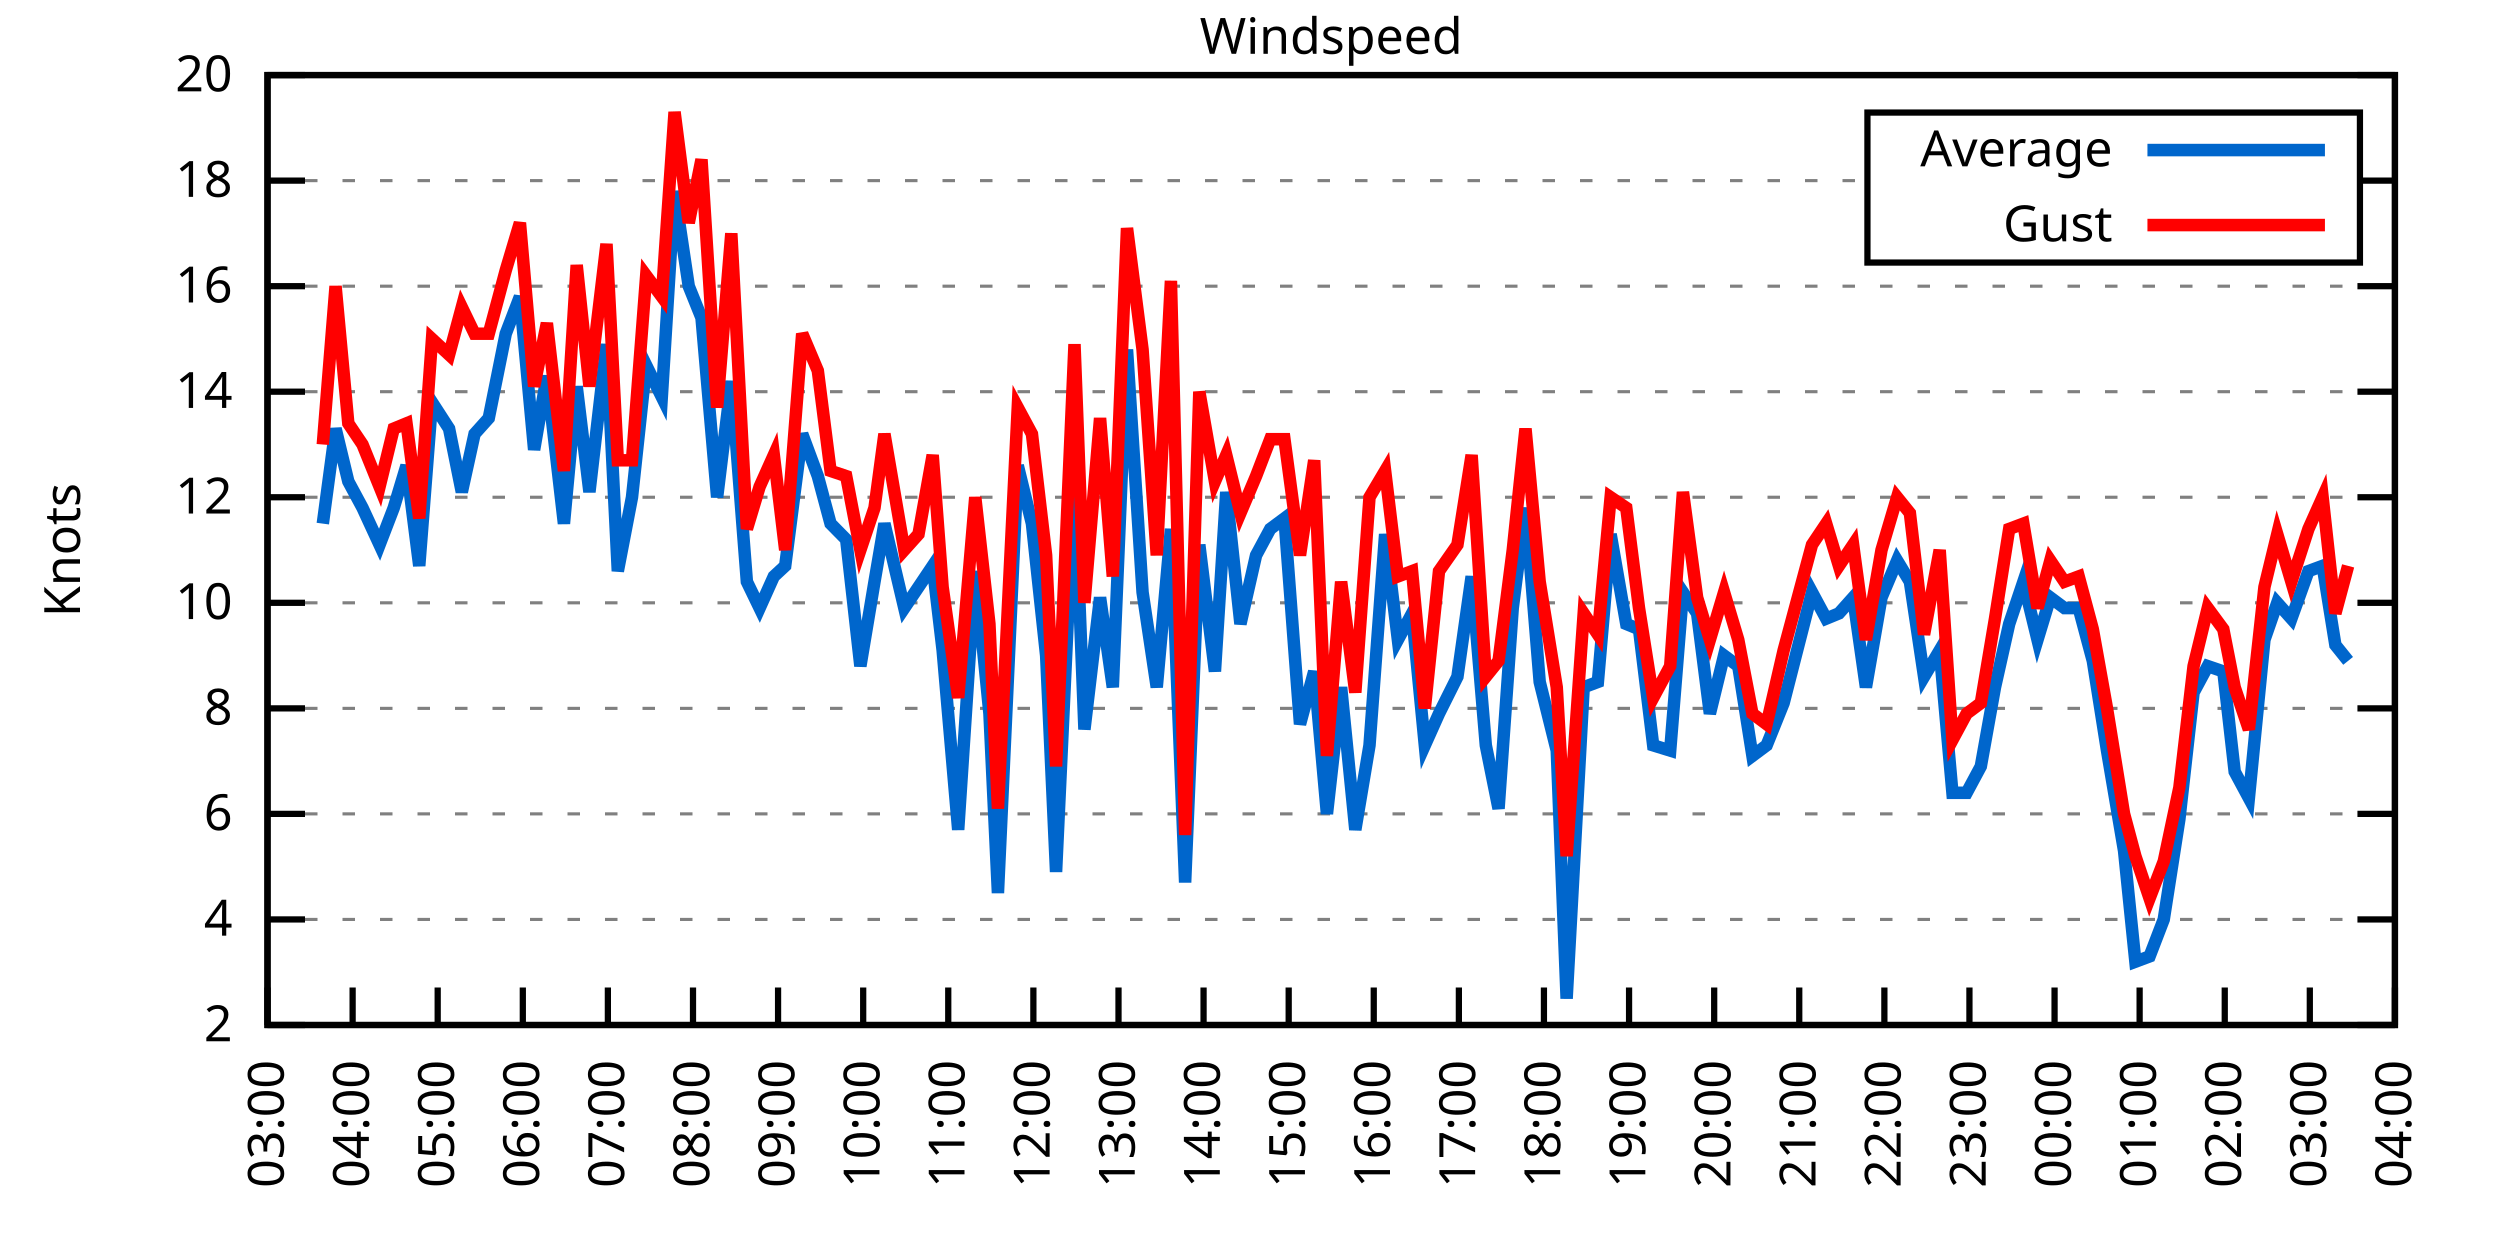
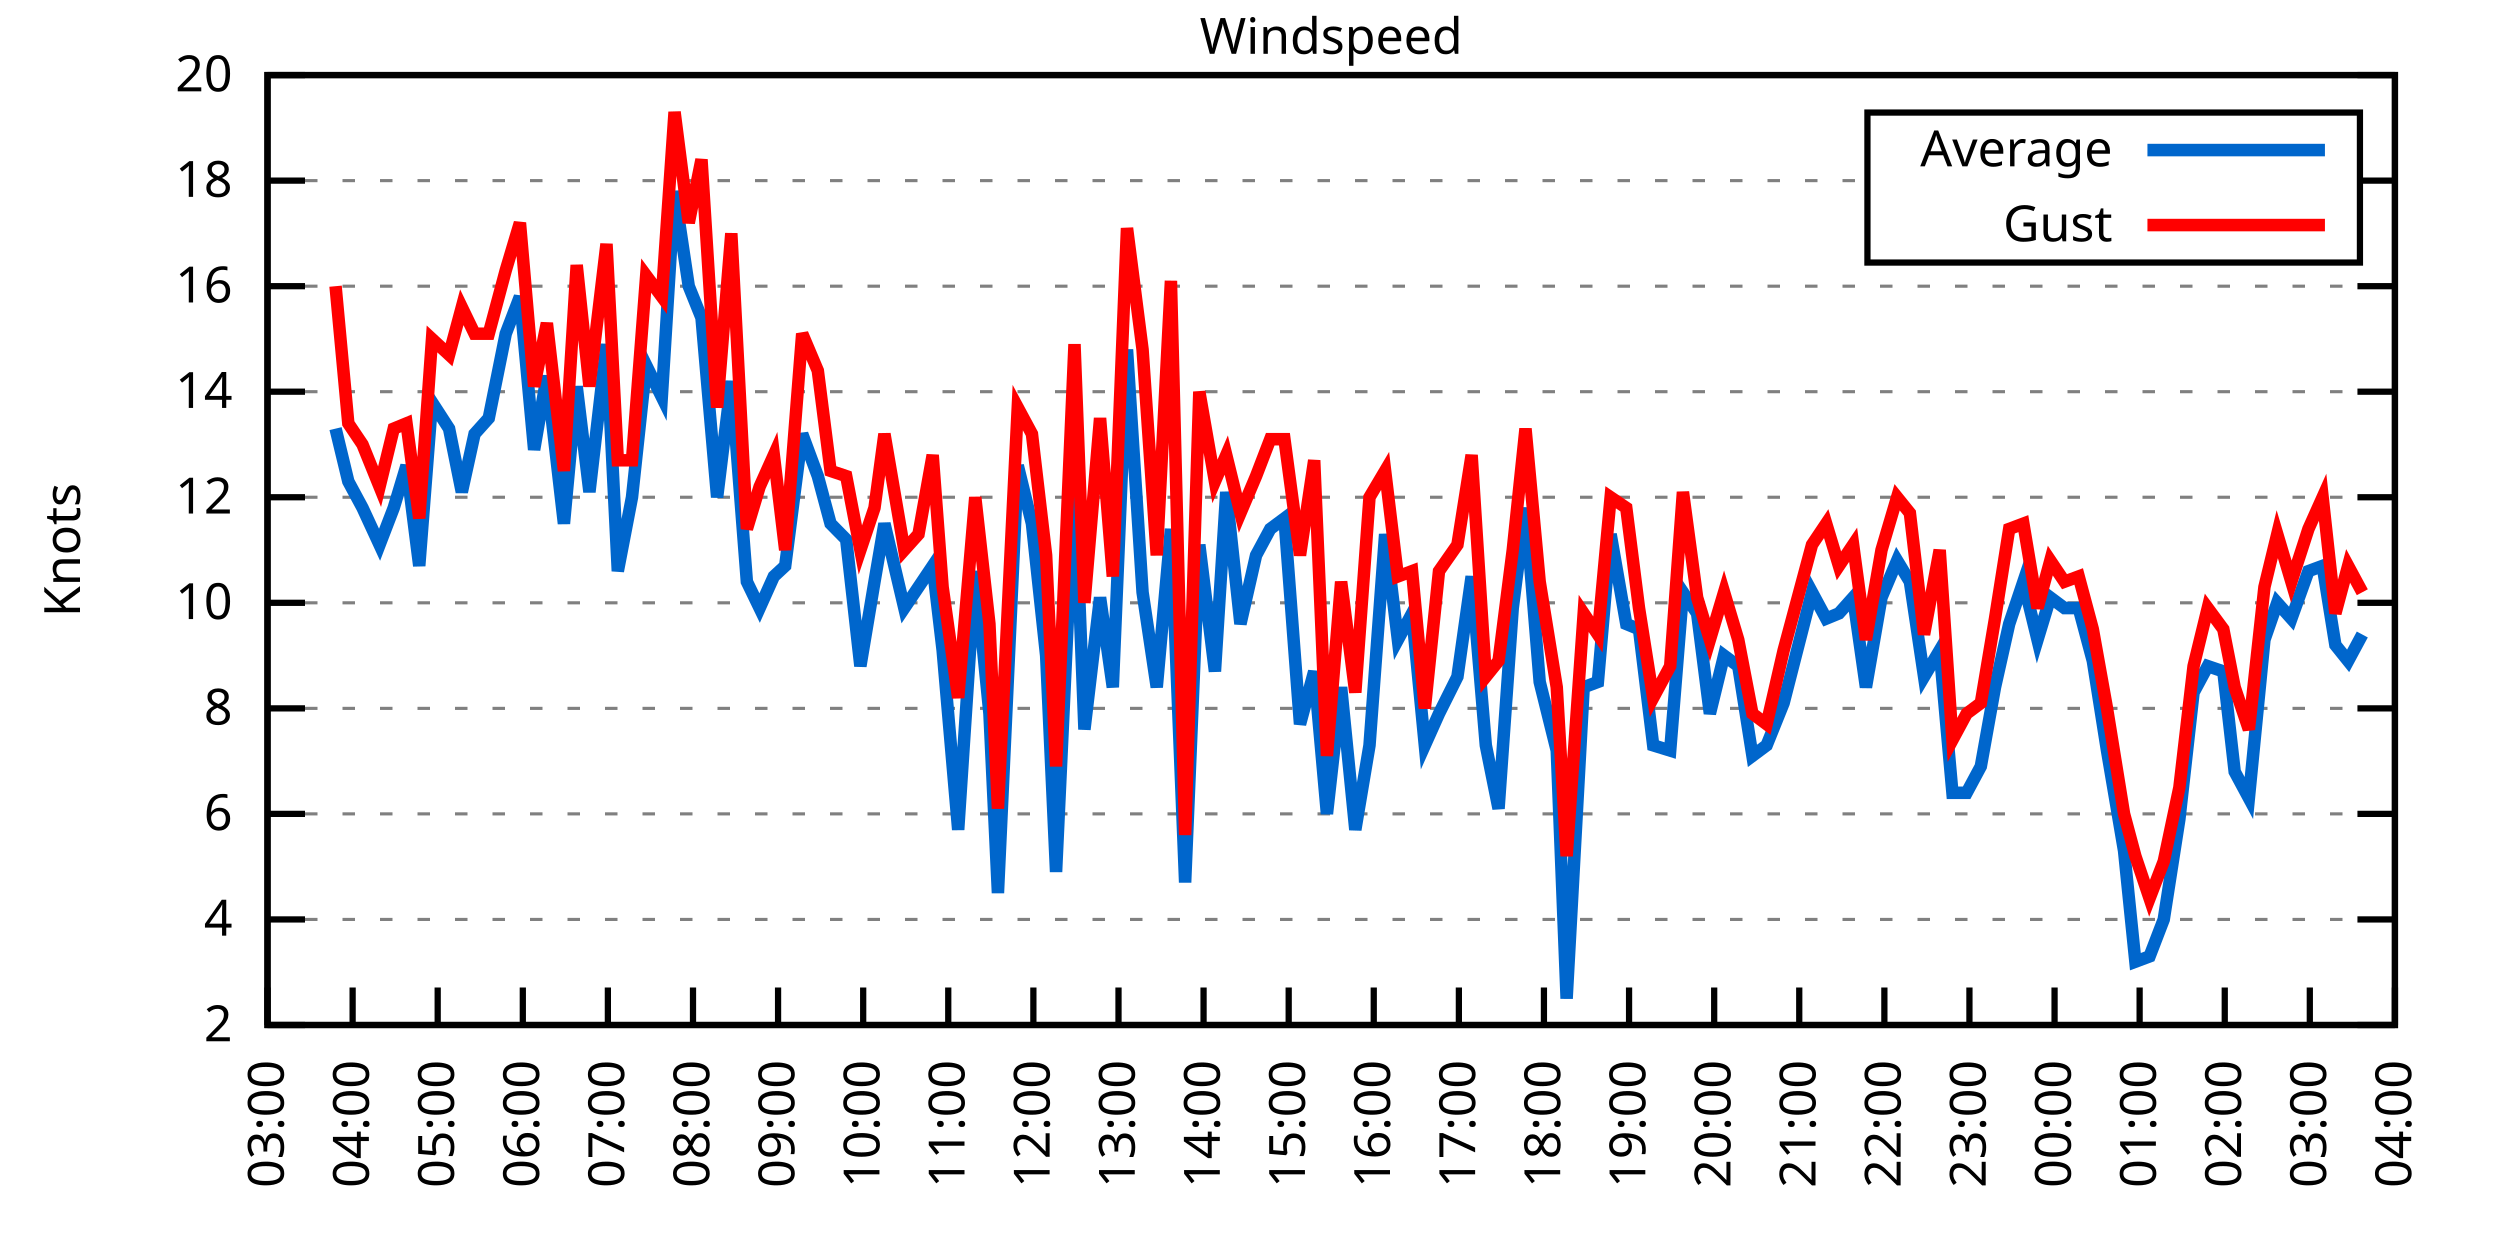
<svg xmlns="http://www.w3.org/2000/svg" xmlns:xlink="http://www.w3.org/1999/xlink" width="400" height="200" viewBox="0 0 400 200">
  <g id="gnuplot_canvas">
    <rect x="0" y="0" width="400" height="200" fill="none" />
    <defs>
      <circle id="gpDot" r="0.5" stroke-width="0.5" stroke="currentColor" />
      <path id="gpPt0" stroke-width="0.333" stroke="currentColor" d="M-1,0 h2 M0,-1 v2" />
      <path id="gpPt1" stroke-width="0.333" stroke="currentColor" d="M-1,-1 L1,1 M1,-1 L-1,1" />
      <path id="gpPt2" stroke-width="0.333" stroke="currentColor" d="M-1,0 L1,0 M0,-1 L0,1 M-1,-1 L1,1 M-1,1 L1,-1" />
      <rect id="gpPt3" stroke-width="0.333" stroke="currentColor" x="-1" y="-1" width="2" height="2" />
      <rect id="gpPt4" stroke-width="0.333" stroke="currentColor" fill="currentColor" x="-1" y="-1" width="2" height="2" />
      <circle id="gpPt5" stroke-width="0.333" stroke="currentColor" cx="0" cy="0" r="1" />
      <use xlink:href="#gpPt5" id="gpPt6" fill="currentColor" stroke="none" />
      <path id="gpPt7" stroke-width="0.333" stroke="currentColor" d="M0,-1.33 L-1.33,0.67 L1.33,0.67 z" />
      <use xlink:href="#gpPt7" id="gpPt8" fill="currentColor" stroke="none" />
      <use xlink:href="#gpPt7" id="gpPt9" stroke="currentColor" transform="rotate(180)" />
      <use xlink:href="#gpPt9" id="gpPt10" fill="currentColor" stroke="none" />
      <use xlink:href="#gpPt3" id="gpPt11" stroke="currentColor" transform="rotate(45)" />
      <use xlink:href="#gpPt11" id="gpPt12" fill="currentColor" stroke="none" />
      <path id="gpPt13" stroke-width="0.333" stroke="currentColor" d="M0,1.330 L1.265,0.411 L0.782,-1.067 L-0.782,-1.076 L-1.265,0.411 z" />
      <use xlink:href="#gpPt13" id="gpPt14" fill="currentColor" stroke="none" />
      <filter id="textbox" filterUnits="objectBoundingBox" x="0" y="0" height="1" width="1">
        <feFlood flood-color="white" flood-opacity="1" result="bgnd" />
        <feComposite in="SourceGraphic" in2="bgnd" operator="atop" />
      </filter>
      <filter id="greybox" filterUnits="objectBoundingBox" x="0" y="0" height="1" width="1">
        <feFlood flood-color="lightgrey" flood-opacity="1" result="grey" />
        <feComposite in="SourceGraphic" in2="grey" operator="atop" />
      </filter>
    </defs>
    <g fill="none" color="white" stroke="currentColor" stroke-width="1.00" stroke-linecap="butt" stroke-linejoin="miter">
</g>
    <g fill="none" color="black" stroke="currentColor" stroke-width="1.00" stroke-linecap="butt" stroke-linejoin="miter">
      <g stroke="none" shape-rendering="crispEdges">
        <polygon fill="rgb(255, 255, 255)" points="42.80,164.00 383.18,164.00 383.18,12.02 42.80,12.02 " />
      </g>
    </g>
    <g fill="none" color="black" stroke="currentColor" stroke-width="1.00" stroke-linecap="butt" stroke-linejoin="miter">
</g>
    <g fill="none" color="black" stroke="black" stroke-width="0.50" stroke-linecap="butt" stroke-linejoin="miter">
</g>
    <g fill="none" color="gray" stroke="currentColor" stroke-width="0.50" stroke-linecap="butt" stroke-linejoin="miter">
      <path stroke="gray" stroke-dasharray="2,4" class="gridline" d="M42.80,164.00 L383.19,164.00  " />
    </g>
    <g fill="none" color="gray" stroke="gray" stroke-width="1.00" stroke-linecap="butt" stroke-linejoin="miter">
</g>
    <g fill="none" color="black" stroke="currentColor" stroke-width="1.00" stroke-linecap="butt" stroke-linejoin="miter">
      <path stroke="black" d="M42.80,164.00 L48.80,164.00 M383.19,164.00 L377.19,164.00  " />
      <g transform="translate(37.20,166.60)" stroke="none" fill="black" font-family="Sans" font-size="8.00" text-anchor="end">
        <text>
          <tspan font-family="Sans"> 2</tspan>
        </text>
      </g>
    </g>
    <g fill="none" color="black" stroke="currentColor" stroke-width="1.00" stroke-linecap="butt" stroke-linejoin="miter">
</g>
    <g fill="none" color="black" stroke="black" stroke-width="0.50" stroke-linecap="butt" stroke-linejoin="miter">
</g>
    <g fill="none" color="gray" stroke="currentColor" stroke-width="0.50" stroke-linecap="butt" stroke-linejoin="miter">
      <path stroke="gray" stroke-dasharray="2,4" class="gridline" d="M42.80,147.11 L383.19,147.11  " />
    </g>
    <g fill="none" color="gray" stroke="gray" stroke-width="1.00" stroke-linecap="butt" stroke-linejoin="miter">
</g>
    <g fill="none" color="black" stroke="currentColor" stroke-width="1.00" stroke-linecap="butt" stroke-linejoin="miter">
      <path stroke="black" d="M42.80,147.11 L48.80,147.11 M383.19,147.11 L377.19,147.11  " />
      <g transform="translate(37.20,149.71)" stroke="none" fill="black" font-family="Sans" font-size="8.00" text-anchor="end">
        <text>
          <tspan font-family="Sans"> 4</tspan>
        </text>
      </g>
    </g>
    <g fill="none" color="black" stroke="currentColor" stroke-width="1.00" stroke-linecap="butt" stroke-linejoin="miter">
</g>
    <g fill="none" color="black" stroke="black" stroke-width="0.50" stroke-linecap="butt" stroke-linejoin="miter">
</g>
    <g fill="none" color="gray" stroke="currentColor" stroke-width="0.50" stroke-linecap="butt" stroke-linejoin="miter">
      <path stroke="gray" stroke-dasharray="2,4" class="gridline" d="M42.80,130.22 L383.19,130.22  " />
    </g>
    <g fill="none" color="gray" stroke="gray" stroke-width="1.00" stroke-linecap="butt" stroke-linejoin="miter">
</g>
    <g fill="none" color="black" stroke="currentColor" stroke-width="1.00" stroke-linecap="butt" stroke-linejoin="miter">
      <path stroke="black" d="M42.80,130.22 L48.80,130.22 M383.19,130.22 L377.19,130.22  " />
      <g transform="translate(37.20,132.82)" stroke="none" fill="black" font-family="Sans" font-size="8.00" text-anchor="end">
        <text>
          <tspan font-family="Sans"> 6</tspan>
        </text>
      </g>
    </g>
    <g fill="none" color="black" stroke="currentColor" stroke-width="1.00" stroke-linecap="butt" stroke-linejoin="miter">
</g>
    <g fill="none" color="black" stroke="black" stroke-width="0.50" stroke-linecap="butt" stroke-linejoin="miter">
</g>
    <g fill="none" color="gray" stroke="currentColor" stroke-width="0.50" stroke-linecap="butt" stroke-linejoin="miter">
      <path stroke="gray" stroke-dasharray="2,4" class="gridline" d="M42.80,113.34 L383.19,113.34  " />
    </g>
    <g fill="none" color="gray" stroke="gray" stroke-width="1.00" stroke-linecap="butt" stroke-linejoin="miter">
</g>
    <g fill="none" color="black" stroke="currentColor" stroke-width="1.00" stroke-linecap="butt" stroke-linejoin="miter">
      <path stroke="black" d="M42.80,113.34 L48.80,113.34 M383.19,113.34 L377.19,113.34  " />
      <g transform="translate(37.20,115.94)" stroke="none" fill="black" font-family="Sans" font-size="8.00" text-anchor="end">
        <text>
          <tspan font-family="Sans"> 8</tspan>
        </text>
      </g>
    </g>
    <g fill="none" color="black" stroke="currentColor" stroke-width="1.00" stroke-linecap="butt" stroke-linejoin="miter">
</g>
    <g fill="none" color="black" stroke="black" stroke-width="0.50" stroke-linecap="butt" stroke-linejoin="miter">
</g>
    <g fill="none" color="gray" stroke="currentColor" stroke-width="0.50" stroke-linecap="butt" stroke-linejoin="miter">
      <path stroke="gray" stroke-dasharray="2,4" class="gridline" d="M42.80,96.45 L383.19,96.45  " />
    </g>
    <g fill="none" color="gray" stroke="gray" stroke-width="1.00" stroke-linecap="butt" stroke-linejoin="miter">
</g>
    <g fill="none" color="black" stroke="currentColor" stroke-width="1.00" stroke-linecap="butt" stroke-linejoin="miter">
      <path stroke="black" d="M42.80,96.45 L48.80,96.45 M383.19,96.45 L377.19,96.45  " />
      <g transform="translate(37.20,99.05)" stroke="none" fill="black" font-family="Sans" font-size="8.00" text-anchor="end">
        <text>
          <tspan font-family="Sans"> 10</tspan>
        </text>
      </g>
    </g>
    <g fill="none" color="black" stroke="currentColor" stroke-width="1.00" stroke-linecap="butt" stroke-linejoin="miter">
</g>
    <g fill="none" color="black" stroke="black" stroke-width="0.50" stroke-linecap="butt" stroke-linejoin="miter">
</g>
    <g fill="none" color="gray" stroke="currentColor" stroke-width="0.50" stroke-linecap="butt" stroke-linejoin="miter">
      <path stroke="gray" stroke-dasharray="2,4" class="gridline" d="M42.80,79.56 L383.19,79.56  " />
    </g>
    <g fill="none" color="gray" stroke="gray" stroke-width="1.00" stroke-linecap="butt" stroke-linejoin="miter">
</g>
    <g fill="none" color="black" stroke="currentColor" stroke-width="1.00" stroke-linecap="butt" stroke-linejoin="miter">
      <path stroke="black" d="M42.80,79.56 L48.80,79.56 M383.19,79.56 L377.19,79.56  " />
      <g transform="translate(37.20,82.16)" stroke="none" fill="black" font-family="Sans" font-size="8.00" text-anchor="end">
        <text>
          <tspan font-family="Sans"> 12</tspan>
        </text>
      </g>
    </g>
    <g fill="none" color="black" stroke="currentColor" stroke-width="1.00" stroke-linecap="butt" stroke-linejoin="miter">
</g>
    <g fill="none" color="black" stroke="black" stroke-width="0.50" stroke-linecap="butt" stroke-linejoin="miter">
</g>
    <g fill="none" color="gray" stroke="currentColor" stroke-width="0.50" stroke-linecap="butt" stroke-linejoin="miter">
      <path stroke="gray" stroke-dasharray="2,4" class="gridline" d="M42.80,62.67 L383.19,62.67  " />
    </g>
    <g fill="none" color="gray" stroke="gray" stroke-width="1.00" stroke-linecap="butt" stroke-linejoin="miter">
</g>
    <g fill="none" color="black" stroke="currentColor" stroke-width="1.00" stroke-linecap="butt" stroke-linejoin="miter">
      <path stroke="black" d="M42.80,62.67 L48.80,62.67 M383.19,62.67 L377.19,62.67  " />
      <g transform="translate(37.20,65.27)" stroke="none" fill="black" font-family="Sans" font-size="8.00" text-anchor="end">
        <text>
          <tspan font-family="Sans"> 14</tspan>
        </text>
      </g>
    </g>
    <g fill="none" color="black" stroke="currentColor" stroke-width="1.00" stroke-linecap="butt" stroke-linejoin="miter">
</g>
    <g fill="none" color="black" stroke="black" stroke-width="0.50" stroke-linecap="butt" stroke-linejoin="miter">
</g>
    <g fill="none" color="gray" stroke="currentColor" stroke-width="0.50" stroke-linecap="butt" stroke-linejoin="miter">
      <path stroke="gray" stroke-dasharray="2,4" class="gridline" d="M42.80,45.79 L383.19,45.79  " />
    </g>
    <g fill="none" color="gray" stroke="gray" stroke-width="1.00" stroke-linecap="butt" stroke-linejoin="miter">
</g>
    <g fill="none" color="black" stroke="currentColor" stroke-width="1.00" stroke-linecap="butt" stroke-linejoin="miter">
      <path stroke="black" d="M42.80,45.79 L48.80,45.79 M383.19,45.79 L377.19,45.79  " />
      <g transform="translate(37.20,48.39)" stroke="none" fill="black" font-family="Sans" font-size="8.00" text-anchor="end">
        <text>
          <tspan font-family="Sans"> 16</tspan>
        </text>
      </g>
    </g>
    <g fill="none" color="black" stroke="currentColor" stroke-width="1.00" stroke-linecap="butt" stroke-linejoin="miter">
</g>
    <g fill="none" color="black" stroke="black" stroke-width="0.50" stroke-linecap="butt" stroke-linejoin="miter">
</g>
    <g fill="none" color="gray" stroke="currentColor" stroke-width="0.50" stroke-linecap="butt" stroke-linejoin="miter">
      <path stroke="gray" stroke-dasharray="2,4" class="gridline" d="M42.80,28.90 L298.79,28.90 M377.59,28.90 L383.19,28.90  " />
    </g>
    <g fill="none" color="gray" stroke="gray" stroke-width="1.00" stroke-linecap="butt" stroke-linejoin="miter">
</g>
    <g fill="none" color="black" stroke="currentColor" stroke-width="1.00" stroke-linecap="butt" stroke-linejoin="miter">
      <path stroke="black" d="M42.80,28.90 L48.80,28.90 M383.19,28.90 L377.19,28.90  " />
      <g transform="translate(37.20,31.50)" stroke="none" fill="black" font-family="Sans" font-size="8.00" text-anchor="end">
        <text>
          <tspan font-family="Sans"> 18</tspan>
        </text>
      </g>
    </g>
    <g fill="none" color="black" stroke="currentColor" stroke-width="1.00" stroke-linecap="butt" stroke-linejoin="miter">
</g>
    <g fill="none" color="black" stroke="black" stroke-width="0.50" stroke-linecap="butt" stroke-linejoin="miter">
</g>
    <g fill="none" color="gray" stroke="currentColor" stroke-width="0.50" stroke-linecap="butt" stroke-linejoin="miter">
      <path stroke="gray" stroke-dasharray="2,4" class="gridline" d="M42.80,12.01 L383.19,12.01  " />
    </g>
    <g fill="none" color="gray" stroke="gray" stroke-width="1.00" stroke-linecap="butt" stroke-linejoin="miter">
</g>
    <g fill="none" color="black" stroke="currentColor" stroke-width="1.00" stroke-linecap="butt" stroke-linejoin="miter">
      <path stroke="black" d="M42.80,12.01 L48.80,12.01 M383.19,12.01 L377.19,12.01  " />
      <g transform="translate(37.20,14.61)" stroke="none" fill="black" font-family="Sans" font-size="8.00" text-anchor="end">
        <text>
          <tspan font-family="Sans"> 20</tspan>
        </text>
      </g>
    </g>
    <g fill="none" color="black" stroke="currentColor" stroke-width="1.00" stroke-linecap="butt" stroke-linejoin="miter">
      <path stroke="black" d="M42.80,164.00 L42.80,158.00  " />
      <g transform="translate(45.40,169.60) rotate(270.00)" stroke="none" fill="black" font-family="Sans" font-size="8.00" text-anchor="end">
        <text>
          <tspan font-family="Sans">03:00</tspan>
        </text>
      </g>
    </g>
    <g fill="none" color="black" stroke="currentColor" stroke-width="1.00" stroke-linecap="butt" stroke-linejoin="miter">
      <path stroke="black" d="M56.42,164.00 L56.42,158.00  " />
      <g transform="translate(59.02,169.60) rotate(270.00)" stroke="none" fill="black" font-family="Sans" font-size="8.00" text-anchor="end">
        <text>
          <tspan font-family="Sans">04:00</tspan>
        </text>
      </g>
    </g>
    <g fill="none" color="black" stroke="currentColor" stroke-width="1.00" stroke-linecap="butt" stroke-linejoin="miter">
      <path stroke="black" d="M70.03,164.00 L70.03,158.00  " />
      <g transform="translate(72.63,169.60) rotate(270.00)" stroke="none" fill="black" font-family="Sans" font-size="8.00" text-anchor="end">
        <text>
          <tspan font-family="Sans">05:00</tspan>
        </text>
      </g>
    </g>
    <g fill="none" color="black" stroke="currentColor" stroke-width="1.00" stroke-linecap="butt" stroke-linejoin="miter">
      <path stroke="black" d="M83.65,164.00 L83.65,158.00  " />
      <g transform="translate(86.25,169.60) rotate(270.00)" stroke="none" fill="black" font-family="Sans" font-size="8.00" text-anchor="end">
        <text>
          <tspan font-family="Sans">06:00</tspan>
        </text>
      </g>
    </g>
    <g fill="none" color="black" stroke="currentColor" stroke-width="1.00" stroke-linecap="butt" stroke-linejoin="miter">
      <path stroke="black" d="M97.26,164.00 L97.26,158.00  " />
      <g transform="translate(99.86,169.60) rotate(270.00)" stroke="none" fill="black" font-family="Sans" font-size="8.00" text-anchor="end">
        <text>
          <tspan font-family="Sans">07:00</tspan>
        </text>
      </g>
    </g>
    <g fill="none" color="black" stroke="currentColor" stroke-width="1.00" stroke-linecap="butt" stroke-linejoin="miter">
      <path stroke="black" d="M110.88,164.00 L110.88,158.00  " />
      <g transform="translate(113.48,169.60) rotate(270.00)" stroke="none" fill="black" font-family="Sans" font-size="8.00" text-anchor="end">
        <text>
          <tspan font-family="Sans">08:00</tspan>
        </text>
      </g>
    </g>
    <g fill="none" color="black" stroke="currentColor" stroke-width="1.00" stroke-linecap="butt" stroke-linejoin="miter">
      <path stroke="black" d="M124.49,164.00 L124.49,158.00  " />
      <g transform="translate(127.09,169.60) rotate(270.00)" stroke="none" fill="black" font-family="Sans" font-size="8.00" text-anchor="end">
        <text>
          <tspan font-family="Sans">09:00</tspan>
        </text>
      </g>
    </g>
    <g fill="none" color="black" stroke="currentColor" stroke-width="1.00" stroke-linecap="butt" stroke-linejoin="miter">
      <path stroke="black" d="M138.11,164.00 L138.11,158.00  " />
      <g transform="translate(140.71,169.60) rotate(270.00)" stroke="none" fill="black" font-family="Sans" font-size="8.00" text-anchor="end">
        <text>
          <tspan font-family="Sans">10:00</tspan>
        </text>
      </g>
    </g>
    <g fill="none" color="black" stroke="currentColor" stroke-width="1.00" stroke-linecap="butt" stroke-linejoin="miter">
      <path stroke="black" d="M151.72,164.00 L151.72,158.00  " />
      <g transform="translate(154.32,169.60) rotate(270.00)" stroke="none" fill="black" font-family="Sans" font-size="8.00" text-anchor="end">
        <text>
          <tspan font-family="Sans">11:00</tspan>
        </text>
      </g>
    </g>
    <g fill="none" color="black" stroke="currentColor" stroke-width="1.00" stroke-linecap="butt" stroke-linejoin="miter">
      <path stroke="black" d="M165.34,164.00 L165.34,158.00  " />
      <g transform="translate(167.94,169.60) rotate(270.00)" stroke="none" fill="black" font-family="Sans" font-size="8.00" text-anchor="end">
        <text>
          <tspan font-family="Sans">12:00</tspan>
        </text>
      </g>
    </g>
    <g fill="none" color="black" stroke="currentColor" stroke-width="1.00" stroke-linecap="butt" stroke-linejoin="miter">
      <path stroke="black" d="M178.96,164.00 L178.96,158.00  " />
      <g transform="translate(181.56,169.60) rotate(270.00)" stroke="none" fill="black" font-family="Sans" font-size="8.00" text-anchor="end">
        <text>
          <tspan font-family="Sans">13:00</tspan>
        </text>
      </g>
    </g>
    <g fill="none" color="black" stroke="currentColor" stroke-width="1.00" stroke-linecap="butt" stroke-linejoin="miter">
      <path stroke="black" d="M192.57,164.00 L192.57,158.00  " />
      <g transform="translate(195.17,169.60) rotate(270.00)" stroke="none" fill="black" font-family="Sans" font-size="8.00" text-anchor="end">
        <text>
          <tspan font-family="Sans">14:00</tspan>
        </text>
      </g>
    </g>
    <g fill="none" color="black" stroke="currentColor" stroke-width="1.00" stroke-linecap="butt" stroke-linejoin="miter">
      <path stroke="black" d="M206.19,164.00 L206.19,158.00  " />
      <g transform="translate(208.79,169.60) rotate(270.00)" stroke="none" fill="black" font-family="Sans" font-size="8.00" text-anchor="end">
        <text>
          <tspan font-family="Sans">15:00</tspan>
        </text>
      </g>
    </g>
    <g fill="none" color="black" stroke="currentColor" stroke-width="1.00" stroke-linecap="butt" stroke-linejoin="miter">
      <path stroke="black" d="M219.80,164.00 L219.80,158.00  " />
      <g transform="translate(222.40,169.60) rotate(270.00)" stroke="none" fill="black" font-family="Sans" font-size="8.00" text-anchor="end">
        <text>
          <tspan font-family="Sans">16:00</tspan>
        </text>
      </g>
    </g>
    <g fill="none" color="black" stroke="currentColor" stroke-width="1.00" stroke-linecap="butt" stroke-linejoin="miter">
      <path stroke="black" d="M233.42,164.00 L233.42,158.00  " />
      <g transform="translate(236.02,169.60) rotate(270.00)" stroke="none" fill="black" font-family="Sans" font-size="8.00" text-anchor="end">
        <text>
          <tspan font-family="Sans">17:00</tspan>
        </text>
      </g>
    </g>
    <g fill="none" color="black" stroke="currentColor" stroke-width="1.00" stroke-linecap="butt" stroke-linejoin="miter">
      <path stroke="black" d="M247.03,164.00 L247.03,158.00  " />
      <g transform="translate(249.63,169.60) rotate(270.00)" stroke="none" fill="black" font-family="Sans" font-size="8.00" text-anchor="end">
        <text>
          <tspan font-family="Sans">18:00</tspan>
        </text>
      </g>
    </g>
    <g fill="none" color="black" stroke="currentColor" stroke-width="1.00" stroke-linecap="butt" stroke-linejoin="miter">
      <path stroke="black" d="M260.65,164.00 L260.65,158.00  " />
      <g transform="translate(263.25,169.60) rotate(270.00)" stroke="none" fill="black" font-family="Sans" font-size="8.00" text-anchor="end">
        <text>
          <tspan font-family="Sans">19:00</tspan>
        </text>
      </g>
    </g>
    <g fill="none" color="black" stroke="currentColor" stroke-width="1.00" stroke-linecap="butt" stroke-linejoin="miter">
      <path stroke="black" d="M274.27,164.00 L274.27,158.00  " />
      <g transform="translate(276.87,169.60) rotate(270.00)" stroke="none" fill="black" font-family="Sans" font-size="8.00" text-anchor="end">
        <text>
          <tspan font-family="Sans">20:00</tspan>
        </text>
      </g>
    </g>
    <g fill="none" color="black" stroke="currentColor" stroke-width="1.00" stroke-linecap="butt" stroke-linejoin="miter">
      <path stroke="black" d="M287.88,164.00 L287.88,158.00  " />
      <g transform="translate(290.48,169.60) rotate(270.00)" stroke="none" fill="black" font-family="Sans" font-size="8.00" text-anchor="end">
        <text>
          <tspan font-family="Sans">21:00</tspan>
        </text>
      </g>
    </g>
    <g fill="none" color="black" stroke="currentColor" stroke-width="1.00" stroke-linecap="butt" stroke-linejoin="miter">
      <path stroke="black" d="M301.50,164.00 L301.50,158.00  " />
      <g transform="translate(304.10,169.60) rotate(270.00)" stroke="none" fill="black" font-family="Sans" font-size="8.00" text-anchor="end">
        <text>
          <tspan font-family="Sans">22:00</tspan>
        </text>
      </g>
    </g>
    <g fill="none" color="black" stroke="currentColor" stroke-width="1.00" stroke-linecap="butt" stroke-linejoin="miter">
      <path stroke="black" d="M315.11,164.00 L315.11,158.00  " />
      <g transform="translate(317.71,169.60) rotate(270.00)" stroke="none" fill="black" font-family="Sans" font-size="8.00" text-anchor="end">
        <text>
          <tspan font-family="Sans">23:00</tspan>
        </text>
      </g>
    </g>
    <g fill="none" color="black" stroke="currentColor" stroke-width="1.00" stroke-linecap="butt" stroke-linejoin="miter">
      <path stroke="black" d="M328.73,164.00 L328.73,158.00  " />
      <g transform="translate(331.33,169.60) rotate(270.00)" stroke="none" fill="black" font-family="Sans" font-size="8.00" text-anchor="end">
        <text>
          <tspan font-family="Sans">00:00</tspan>
        </text>
      </g>
    </g>
    <g fill="none" color="black" stroke="currentColor" stroke-width="1.00" stroke-linecap="butt" stroke-linejoin="miter">
      <path stroke="black" d="M342.34,164.00 L342.34,158.00  " />
      <g transform="translate(344.94,169.60) rotate(270.00)" stroke="none" fill="black" font-family="Sans" font-size="8.00" text-anchor="end">
        <text>
          <tspan font-family="Sans">01:00</tspan>
        </text>
      </g>
    </g>
    <g fill="none" color="black" stroke="currentColor" stroke-width="1.00" stroke-linecap="butt" stroke-linejoin="miter">
      <path stroke="black" d="M355.96,164.00 L355.96,158.00  " />
      <g transform="translate(358.56,169.60) rotate(270.00)" stroke="none" fill="black" font-family="Sans" font-size="8.00" text-anchor="end">
        <text>
          <tspan font-family="Sans">02:00</tspan>
        </text>
      </g>
    </g>
    <g fill="none" color="black" stroke="currentColor" stroke-width="1.00" stroke-linecap="butt" stroke-linejoin="miter">
      <path stroke="black" d="M369.57,164.00 L369.57,158.00  " />
      <g transform="translate(372.17,169.60) rotate(270.00)" stroke="none" fill="black" font-family="Sans" font-size="8.00" text-anchor="end">
        <text>
          <tspan font-family="Sans">03:00</tspan>
        </text>
      </g>
    </g>
    <g fill="none" color="black" stroke="currentColor" stroke-width="1.00" stroke-linecap="butt" stroke-linejoin="miter">
      <path stroke="black" d="M383.19,164.00 L383.19,158.00  " />
      <g transform="translate(385.79,169.60) rotate(270.00)" stroke="none" fill="black" font-family="Sans" font-size="8.00" text-anchor="end">
        <text>
          <tspan font-family="Sans">04:00</tspan>
        </text>
      </g>
    </g>
    <g fill="none" color="black" stroke="currentColor" stroke-width="1.00" stroke-linecap="butt" stroke-linejoin="miter">
</g>
    <g fill="none" color="black" stroke="currentColor" stroke-width="1.00" stroke-linecap="butt" stroke-linejoin="miter">
      <path stroke="black" d="M42.80,12.01 L42.80,164.00 L383.19,164.00 L383.19,12.01 L42.80,12.01 Z  " />
    </g>
    <g fill="none" color="black" stroke="currentColor" stroke-width="1.00" stroke-linecap="butt" stroke-linejoin="miter">
</g>
    <g fill="none" color="black" stroke="currentColor" stroke-width="1.00" stroke-linecap="butt" stroke-linejoin="miter">
      <path stroke="black" d="M298.79,42.01 L298.79,18.01 L377.59,18.01 L377.59,42.01 L298.79,42.01 Z  " />
    </g>
    <g id="Windspeed_plot_1">
      <g fill="none" color="white" stroke="black" stroke-width="2.00" stroke-linecap="butt" stroke-linejoin="miter">
</g>
      <g fill="none" color="black" stroke="currentColor" stroke-width="2.00" stroke-linecap="butt" stroke-linejoin="miter">
        <g transform="translate(337.99,26.61)" stroke="none" fill="black" font-family="Sans" font-size="8.00" text-anchor="end">
          <text>
            <tspan font-family="Sans">Average</tspan>
          </text>
        </g>
      </g>
      <g fill="none" color="black" stroke="currentColor" stroke-width="2.00" stroke-linecap="butt" stroke-linejoin="miter">
-         <path stroke="rgb(  0, 102, 204)" d="M343.59,24.01 L371.99,24.01 M51.65,83.78 L53.69,68.58 L55.73,77.03 L58.00,81.25 L60.73,87.16 L63.00,81.25   L65.04,74.49 L67.08,90.54 L69.12,64.36 L71.85,68.58 L73.89,78.72 L75.93,69.43 L78.20,66.90 L80.92,53.39   L83.19,47.47 L85.46,71.96 L87.50,60.14 L90.23,83.78 L92.27,61.83 L94.31,78.72 L97.04,55.07 L98.85,91.38   L101.12,79.56 L103.39,58.45 L105.89,63.52 L107.93,30.59 L110.20,45.79 L112.24,50.85 L114.74,79.56 L117.01,60.98   L119.50,93.07 L121.54,97.29 L123.81,92.23 L125.63,90.54 L128.35,69.43 L130.85,76.18 L132.89,83.78 L135.39,86.32   L137.66,106.58 L139.92,93.07 L141.51,83.78 L144.69,97.29 L146.96,93.92 L149.23,90.54 L150.82,104.05 L153.31,132.76   L156.04,91.38 L158.31,114.18 L159.67,142.89 L162.84,74.49 L165.11,83.78 L167.38,104.89 L168.97,139.51 L171.92,76.18   L173.51,116.71 L176.01,95.60 L178.05,109.96 L180.32,55.92 L182.81,94.76 L185.08,109.96 L187.35,84.63 L189.62,141.20   L191.89,87.16 L194.39,107.43 L196.20,78.72 L198.47,99.83 L200.97,88.85 L203.24,84.63 L205.51,82.94 L208.00,115.87   L210.27,107.43 L212.31,130.22 L214.58,109.96 L216.85,132.76 L219.12,119.25 L221.62,85.47 L223.66,102.36 L225.93,98.14   L227.97,119.25 L230.24,114.18 L233.19,108.27 L235.46,92.23 L237.73,119.25 L239.77,129.38 L242.04,97.29 L244.08,81.25   L246.35,109.11 L249.08,120.09 L250.66,159.78 L253.39,109.96 L255.66,109.11 L257.70,85.47 L260.20,99.83 L262.24,100.67   L264.51,119.25 L267.23,120.09 L269.27,94.76 L271.54,98.14 L273.58,114.18 L275.85,104.89 L278.12,106.58 L280.39,120.94   L282.66,119.25 L285.38,112.49 L289.92,94.76 L292.19,98.98 L294.23,98.14 L296.50,95.60 L298.55,109.96 L301.04,95.60   L303.54,89.69 L305.58,93.07 L307.85,108.27 L310.35,104.05 L312.39,126.85 L314.66,126.85 L316.93,122.62 L319.20,109.96   L321.47,99.83 L323.74,93.07 L326.00,102.36 L328.05,95.60 L330.32,97.29 L332.59,97.29 L334.85,105.74 L337.12,120.09   L339.85,136.14 L341.66,153.87 L343.93,153.02 L346.20,147.11 L348.70,131.07 L350.97,110.80 L353.24,106.58 L355.73,107.43   L357.55,123.47 L359.82,127.69 L362.31,102.36 L364.36,96.45 L366.62,98.98 L369.35,91.38 L371.62,90.54 L373.66,103.20   L375.70,105.74  " />
+         <path stroke="rgb(  0, 102, 204)" d="M343.59,24.01 L371.99,24.01 M53.69,68.58 L55.73,77.03 L58.00,81.25 L60.73,87.16 L63.00,81.25 L65.04,74.49   L67.08,90.54 L69.12,64.36 L71.85,68.58 L73.89,78.72 L75.93,69.43 L78.20,66.90 L80.92,53.39 L83.19,47.47   L85.46,71.96 L87.50,60.14 L90.23,83.78 L92.27,61.83 L94.31,78.72 L97.04,55.07 L98.85,91.38 L101.12,79.56   L103.39,58.45 L105.89,63.52 L107.93,30.59 L110.20,45.79 L112.24,50.85 L114.74,79.56 L117.01,60.98 L119.50,93.07   L121.54,97.29 L123.81,92.23 L125.63,90.54 L128.35,69.43 L130.85,76.18 L132.89,83.78 L135.39,86.32 L137.66,106.58   L139.92,93.07 L141.51,83.78 L144.69,97.29 L146.96,93.92 L149.23,90.54 L150.82,104.05 L153.31,132.76 L156.04,91.38   L158.31,114.18 L159.67,142.89 L162.84,74.49 L165.11,83.78 L167.38,104.89 L168.97,139.51 L171.92,76.18 L173.51,116.71   L176.01,95.60 L178.05,109.96 L180.32,55.92 L182.81,94.76 L185.08,109.96 L187.35,84.63 L189.62,141.20 L191.89,87.16   L194.39,107.43 L196.20,78.72 L198.47,99.83 L200.97,88.85 L203.24,84.63 L205.51,82.94 L208.00,115.87 L210.27,107.43   L212.31,130.22 L214.58,109.96 L216.85,132.76 L219.12,119.25 L221.62,85.47 L223.66,102.36 L225.93,98.14 L227.97,119.25   L230.24,114.18 L233.19,108.27 L235.46,92.23 L237.73,119.25 L239.77,129.38 L242.04,97.29 L244.08,81.25 L246.35,109.11   L249.08,120.09 L250.66,159.78 L253.39,109.96 L255.66,109.11 L257.70,85.47 L260.20,99.83 L262.24,100.67 L264.51,119.25   L267.23,120.09 L269.27,94.76 L271.54,98.14 L273.58,114.18 L275.85,104.89 L278.12,106.58 L280.39,120.94 L282.66,119.25   L285.38,112.49 L289.92,94.76 L292.19,98.98 L294.23,98.14 L296.50,95.60 L298.55,109.96 L301.04,95.60 L303.54,89.69   L305.58,93.07 L307.85,108.27 L310.35,104.05 L312.39,126.85 L314.66,126.85 L316.93,122.62 L319.20,109.96 L321.47,99.83   L323.74,93.07 L326.00,102.36 L328.05,95.60 L330.32,97.29 L332.59,97.29 L334.85,105.74 L337.12,120.09 L339.85,136.14   L341.66,153.87 L343.93,153.02 L346.20,147.11 L348.70,131.07 L350.97,110.80 L353.24,106.58 L355.73,107.43 L357.55,123.47   L359.82,127.69 L362.31,102.36 L364.36,96.45 L366.62,98.98 L369.35,91.38 L371.62,90.54 L373.66,103.20 L375.70,105.74   L377.97,101.52  " />
      </g>
    </g>
    <g id="Windspeed_plot_2">
      <g fill="none" color="black" stroke="currentColor" stroke-width="2.00" stroke-linecap="butt" stroke-linejoin="miter">
        <g transform="translate(337.99,38.61)" stroke="none" fill="black" font-family="Sans" font-size="8.00" text-anchor="end">
          <text>
            <tspan font-family="Sans">Gust</tspan>
          </text>
        </g>
      </g>
      <g fill="none" color="black" stroke="currentColor" stroke-width="2.00" stroke-linecap="butt" stroke-linejoin="miter">
-         <path stroke="rgb(255,   0,   0)" d="M343.59,36.01 L371.99,36.01 M51.65,71.12 L53.69,45.79 L55.73,67.74 L58.00,71.12 L60.73,77.87 L63.00,68.58   L65.04,67.74 L67.08,82.94 L69.12,54.23 L71.85,56.76 L73.89,49.16 L75.93,53.39 L78.20,53.39 L80.92,43.25   L83.19,35.65 L85.46,61.83 L87.50,51.70 L90.23,75.34 L92.27,42.41 L94.31,61.83 L97.04,39.03 L98.85,73.65   L101.12,73.65 L103.39,44.10 L105.89,47.47 L107.93,17.92 L110.20,35.65 L112.24,25.52 L114.74,65.21 L117.01,37.34   L119.50,84.63 L121.54,77.87 L123.81,72.81 L125.63,88.00 L128.35,53.39 L130.85,59.30 L132.89,75.34 L135.39,76.18   L137.66,88.00 L139.92,81.25 L141.51,69.43 L144.69,88.00 L146.96,85.47 L149.23,72.81 L150.82,93.92 L153.31,111.65   L156.04,79.56 L158.31,99.83 L159.67,129.38 L162.84,65.21 L165.11,69.43 L167.38,88.85 L168.97,122.62 L171.92,55.07   L173.51,96.45 L176.01,66.90 L178.05,92.23 L180.32,36.50 L182.81,55.92 L185.08,88.85 L187.35,44.94 L189.62,133.60   L191.89,62.67 L194.39,77.03 L196.20,72.81 L198.47,82.09 L200.97,76.18 L203.24,70.27 L205.51,70.27 L208.00,88.85   L210.27,73.65 L212.31,120.94 L214.58,93.07 L216.85,110.80 L219.12,79.56 L221.62,75.34 L223.66,92.23 L225.93,91.38   L227.97,113.34 L230.24,91.38 L233.19,87.16 L235.46,72.81 L237.73,108.27 L239.77,105.74 L242.04,88.00 L244.08,68.58   L246.35,93.07 L249.08,109.96 L250.66,136.98 L253.39,98.14 L255.66,101.52 L257.70,79.56 L260.20,81.25 L262.24,97.29   L264.51,111.65 L267.23,106.58 L269.27,78.72 L271.54,95.60 L273.58,102.36 L275.85,94.76 L278.12,102.36 L280.39,114.18   L282.66,115.87 L285.38,104.05 L289.92,87.16 L292.19,83.78 L294.23,90.54 L296.50,87.16 L298.55,102.36 L301.04,88.00   L303.54,79.56 L305.58,82.09 L307.85,101.52 L310.35,88.00 L312.39,118.40 L314.66,114.18 L316.93,112.49 L319.20,98.98   L321.47,84.63 L323.74,83.78 L326.00,97.29 L328.05,89.69 L330.32,93.07 L332.59,92.23 L334.85,100.67 L337.12,113.34   L339.85,130.22 L341.66,136.98 L343.93,143.73 L346.20,137.82 L348.70,126.00 L350.97,106.58 L353.24,97.29 L355.73,100.67   L357.55,109.96 L359.82,116.71 L362.31,93.92 L364.36,85.47 L366.62,93.07 L369.35,84.63 L371.62,79.56 L373.66,98.14   L375.70,90.54  " />
+         <path stroke="rgb(255,   0,   0)" d="M343.59,36.01 L371.99,36.01 M53.69,45.79 L55.73,67.74 L58.00,71.12 L60.73,77.87 L63.00,68.58 L65.04,67.74   L67.08,82.94 L69.12,54.23 L71.85,56.76 L73.89,49.16 L75.93,53.39 L78.20,53.39 L80.92,43.25 L83.19,35.65   L85.46,61.83 L87.50,51.70 L90.23,75.34 L92.27,42.41 L94.31,61.83 L97.04,39.03 L98.85,73.65 L101.12,73.65   L103.39,44.10 L105.89,47.47 L107.93,17.92 L110.20,35.65 L112.24,25.52 L114.74,65.21 L117.01,37.34 L119.50,84.63   L121.54,77.87 L123.81,72.81 L125.63,88.00 L128.35,53.39 L130.85,59.30 L132.89,75.34 L135.39,76.18 L137.66,88.00   L139.92,81.25 L141.51,69.43 L144.69,88.00 L146.96,85.47 L149.23,72.81 L150.82,93.92 L153.31,111.65 L156.04,79.56   L158.31,99.83 L159.67,129.38 L162.84,65.21 L165.11,69.43 L167.38,88.85 L168.97,122.62 L171.92,55.07 L173.51,96.45   L176.01,66.90 L178.05,92.23 L180.32,36.50 L182.81,55.92 L185.08,88.85 L187.35,44.94 L189.62,133.60 L191.89,62.67   L194.39,77.03 L196.20,72.81 L198.47,82.09 L200.97,76.18 L203.24,70.27 L205.51,70.27 L208.00,88.85 L210.27,73.65   L212.31,120.94 L214.58,93.07 L216.85,110.80 L219.12,79.56 L221.62,75.34 L223.66,92.23 L225.93,91.38 L227.97,113.34   L230.24,91.38 L233.19,87.16 L235.46,72.81 L237.73,108.27 L239.77,105.74 L242.04,88.00 L244.08,68.58 L246.35,93.07   L249.08,109.96 L250.66,136.98 L253.39,98.14 L255.66,101.52 L257.70,79.56 L260.20,81.25 L262.24,97.29 L264.51,111.65   L267.23,106.58 L269.27,78.72 L271.54,95.60 L273.58,102.36 L275.85,94.76 L278.12,102.36 L280.39,114.18 L282.66,115.87   L285.38,104.05 L289.92,87.16 L292.19,83.78 L294.23,90.54 L296.50,87.16 L298.55,102.36 L301.04,88.00 L303.54,79.56   L305.58,82.09 L307.85,101.52 L310.35,88.00 L312.39,118.40 L314.66,114.18 L316.93,112.49 L319.20,98.98 L321.47,84.63   L323.74,83.78 L326.00,97.29 L328.05,89.69 L330.32,93.07 L332.59,92.23 L334.85,100.67 L337.12,113.34 L339.85,130.22   L341.66,136.98 L343.93,143.73 L346.20,137.82 L348.70,126.00 L350.97,106.58 L353.24,97.29 L355.73,100.67 L357.55,109.96   L359.82,116.71 L362.31,93.92 L364.36,85.47 L366.62,93.07 L369.35,84.63 L371.62,79.56 L373.66,98.14 L375.70,90.54   L377.97,94.76  " />
      </g>
    </g>
    <g fill="none" color="black" stroke="currentColor" stroke-width="2.00" stroke-linecap="butt" stroke-linejoin="miter">
</g>
    <g fill="none" color="black" stroke="black" stroke-width="1.00" stroke-linecap="butt" stroke-linejoin="miter">
</g>
    <g fill="none" color="black" stroke="currentColor" stroke-width="1.00" stroke-linecap="butt" stroke-linejoin="miter">
      <path stroke="black" d="M42.80,12.01 L42.80,164.00 L383.19,164.00 L383.19,12.01 L42.80,12.01 Z  " />
      <g transform="translate(12.80,88.01) rotate(270.00)" stroke="none" fill="black" font-family="Sans" font-size="8.00" text-anchor="middle">
        <text>
          <tspan font-family="Sans">Knots</tspan>
        </text>
      </g>
    </g>
    <g fill="none" color="black" stroke="currentColor" stroke-width="1.00" stroke-linecap="butt" stroke-linejoin="miter">
</g>
    <g fill="none" color="black" stroke="currentColor" stroke-width="1.00" stroke-linecap="butt" stroke-linejoin="miter">
      <g transform="translate(212.99,8.61)" stroke="none" fill="black" font-family="Sans" font-size="8.00" text-anchor="middle">
        <text>
          <tspan font-family="Sans">Windspeed</tspan>
        </text>
      </g>
    </g>
    <g fill="none" color="black" stroke="currentColor" stroke-width="1.00" stroke-linecap="butt" stroke-linejoin="miter">
</g>
  </g>
</svg>
